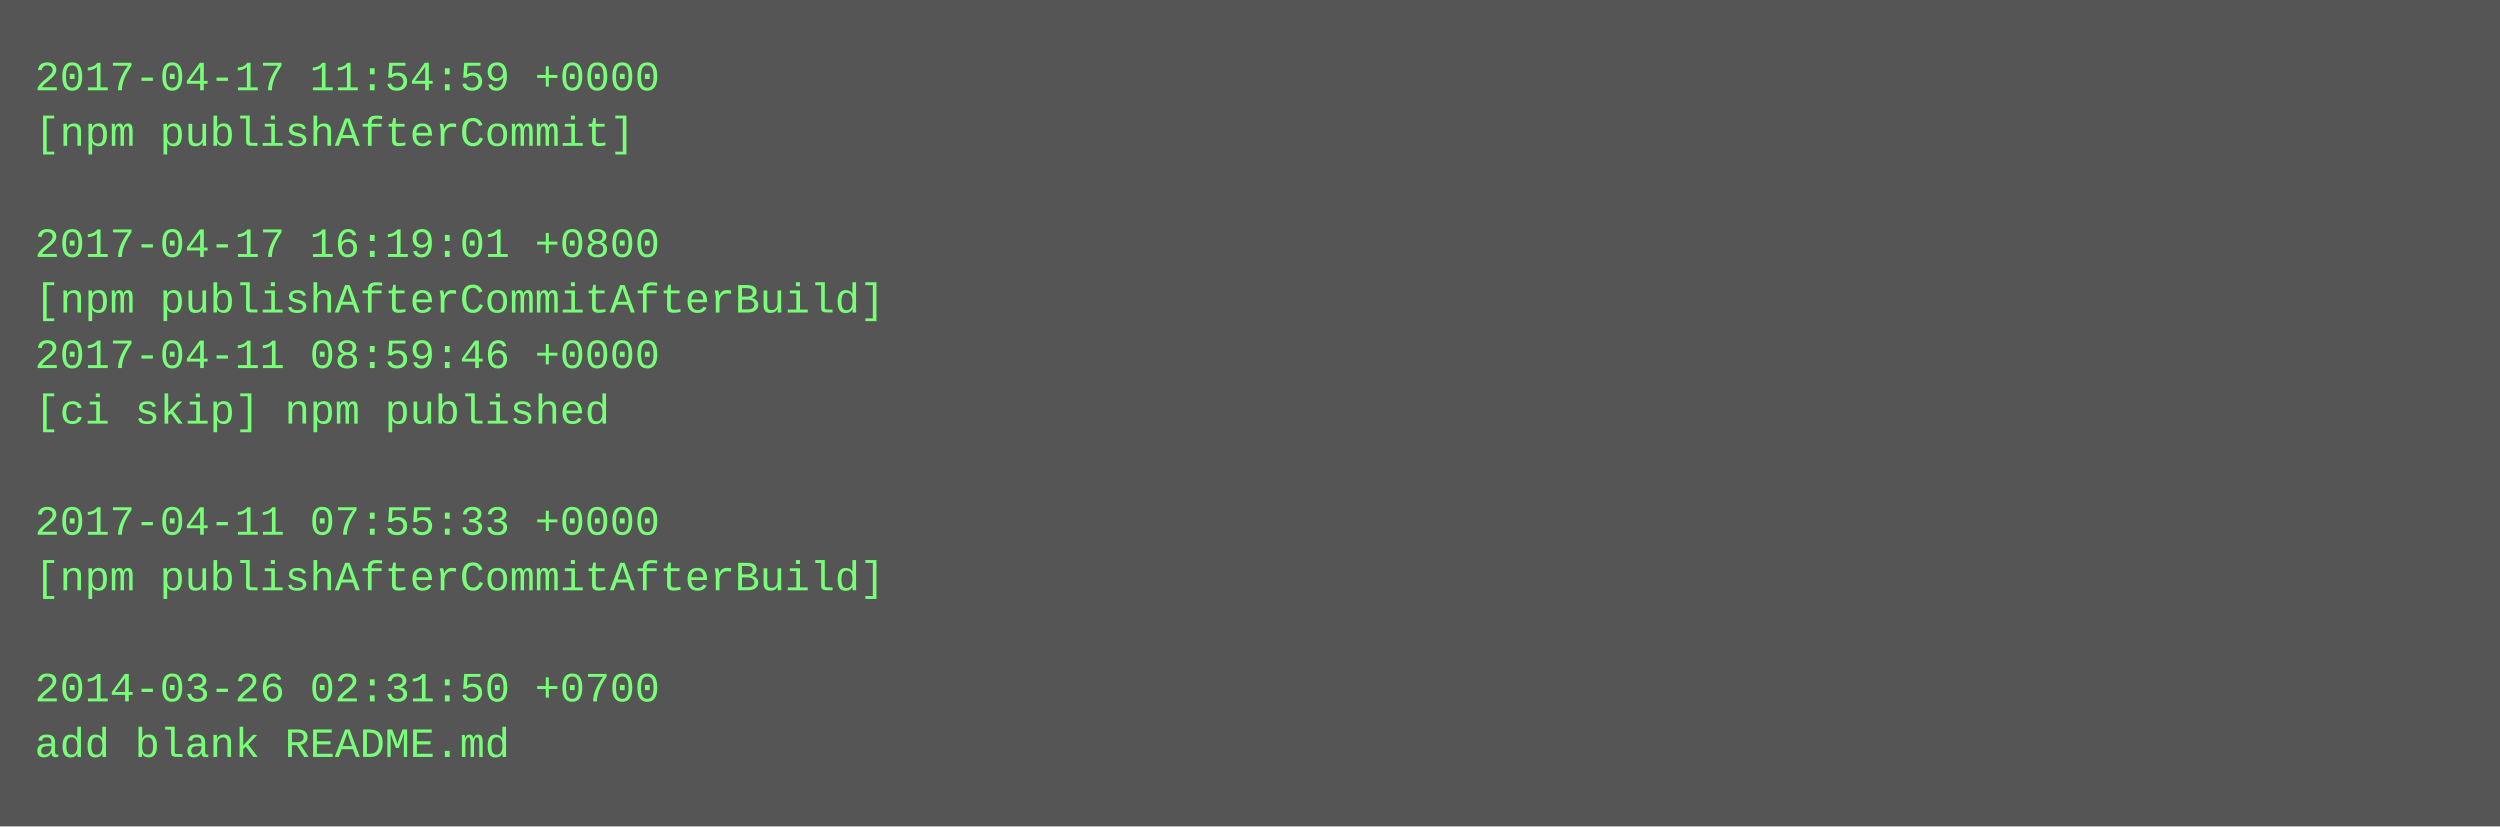
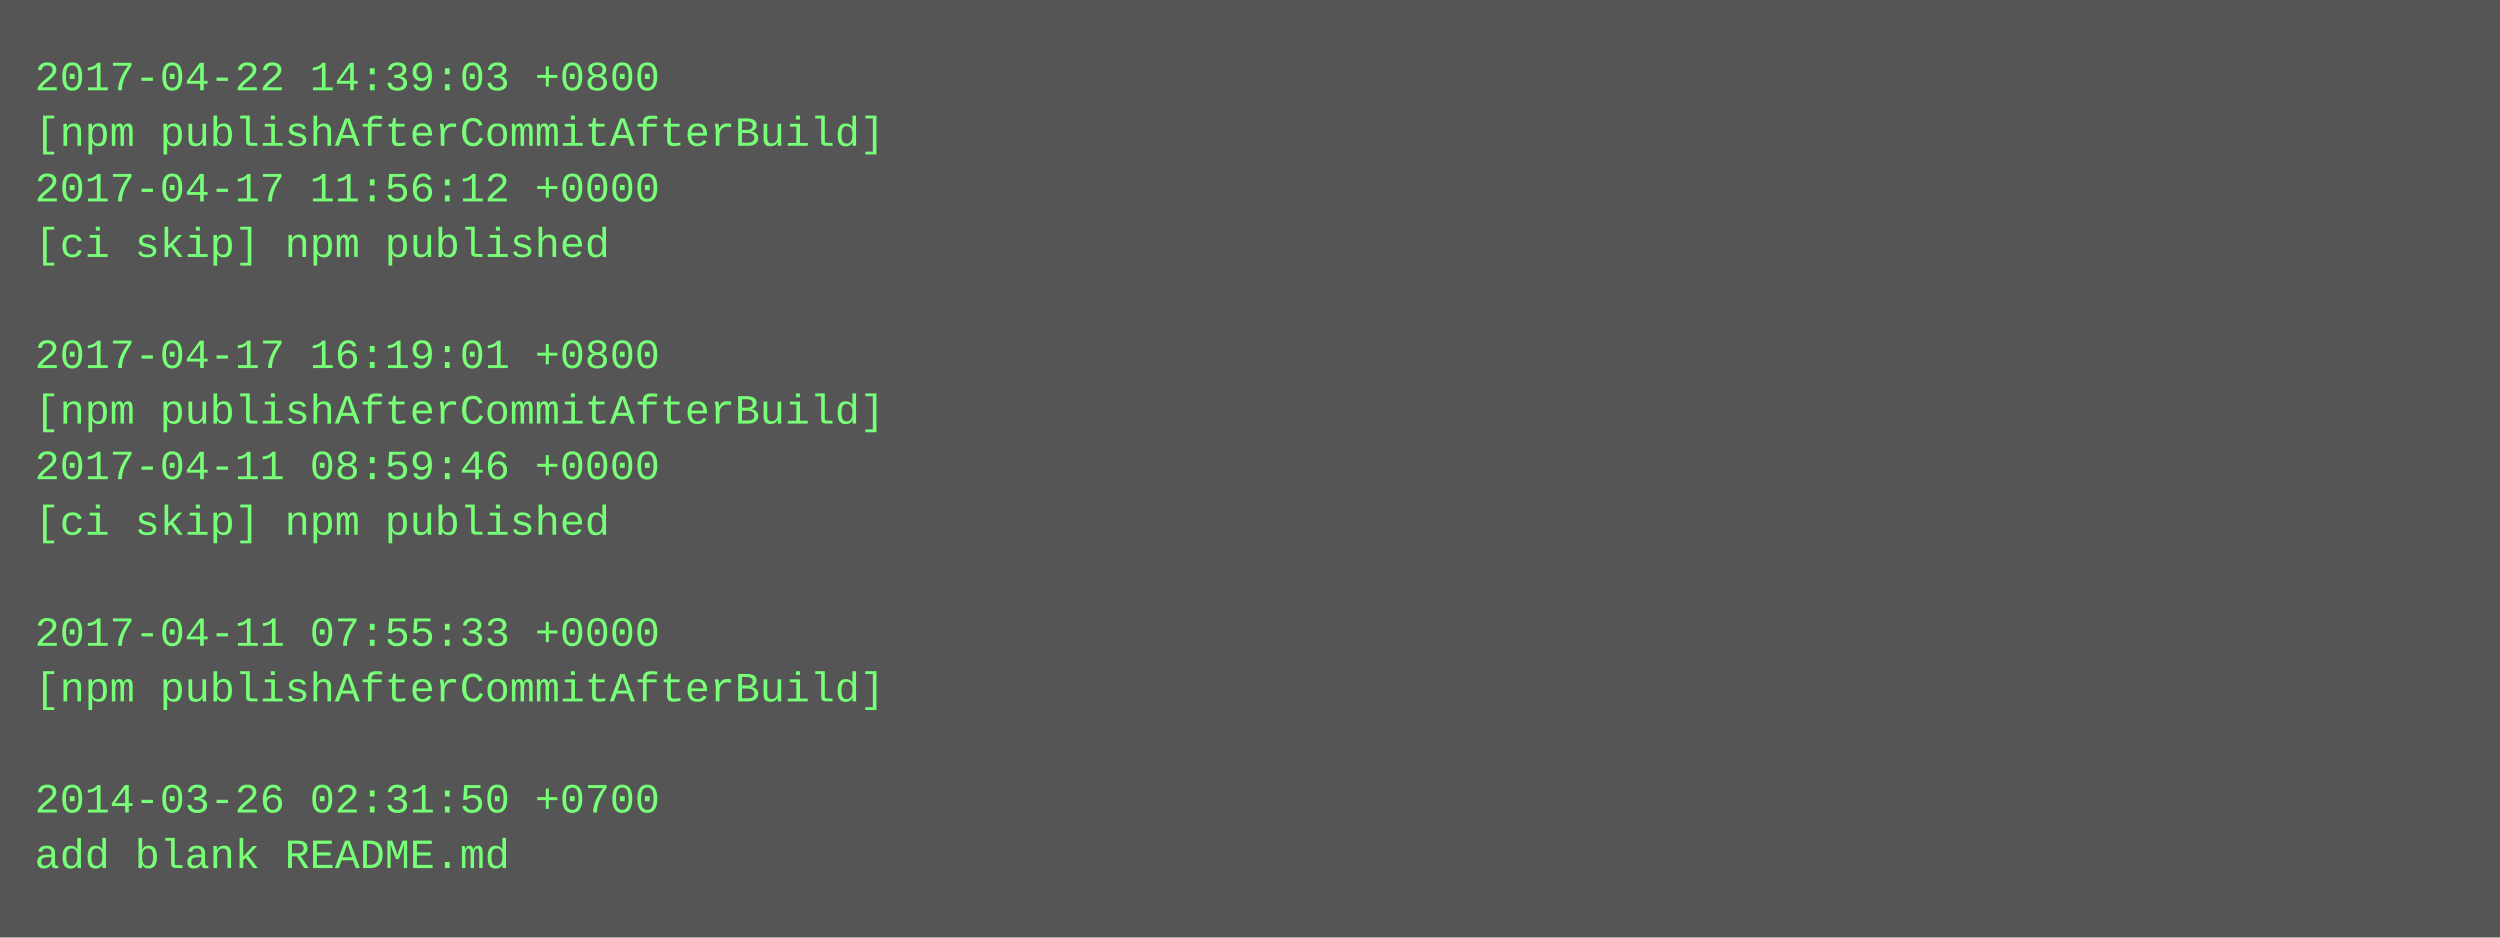
- <svg xmlns="http://www.w3.org/2000/svg" height="238" width="720">
-   <rect height="238" fill="#555" width="720" />
+ <svg xmlns="http://www.w3.org/2000/svg" height="270" width="720">
+   <rect height="270" fill="#555" width="720" />
  <text fill="#7f7" font-family="Courier New" font-size="12" xml:space="preserve">
-     <tspan x="10" y="26">2017-04-17 11:54:59 +0000</tspan>
-     <tspan x="10" y="42">[npm publishAfterCommit]</tspan>
-     <tspan x="10" y="58" />
-     <tspan x="10" y="74">2017-04-17 16:19:01 +0800</tspan>
-     <tspan x="10" y="90">[npm publishAfterCommitAfterBuild]</tspan>
-     <tspan x="10" y="106">2017-04-11 08:59:46 +0000</tspan>
-     <tspan x="10" y="122">[ci skip] npm published</tspan>
-     <tspan x="10" y="138" />
-     <tspan x="10" y="154">2017-04-11 07:55:33 +0000</tspan>
-     <tspan x="10" y="170">[npm publishAfterCommitAfterBuild]</tspan>
-     <tspan x="10" y="186" />
-     <tspan x="10" y="202">2014-03-26 02:31:50 +0700</tspan>
-     <tspan x="10" y="218">add blank README.md</tspan>
+     <tspan x="10" y="26">2017-04-22 14:39:03 +0800</tspan>
+     <tspan x="10" y="42">[npm publishAfterCommitAfterBuild]</tspan>
+     <tspan x="10" y="58">2017-04-17 11:56:12 +0000</tspan>
+     <tspan x="10" y="74">[ci skip] npm published</tspan>
+     <tspan x="10" y="90" />
+     <tspan x="10" y="106">2017-04-17 16:19:01 +0800</tspan>
+     <tspan x="10" y="122">[npm publishAfterCommitAfterBuild]</tspan>
+     <tspan x="10" y="138">2017-04-11 08:59:46 +0000</tspan>
+     <tspan x="10" y="154">[ci skip] npm published</tspan>
+     <tspan x="10" y="170" />
+     <tspan x="10" y="186">2017-04-11 07:55:33 +0000</tspan>
+     <tspan x="10" y="202">[npm publishAfterCommitAfterBuild]</tspan>
+     <tspan x="10" y="218" />
+     <tspan x="10" y="234">2014-03-26 02:31:50 +0700</tspan>
+     <tspan x="10" y="250">add blank README.md</tspan>
  </text>
</svg>
